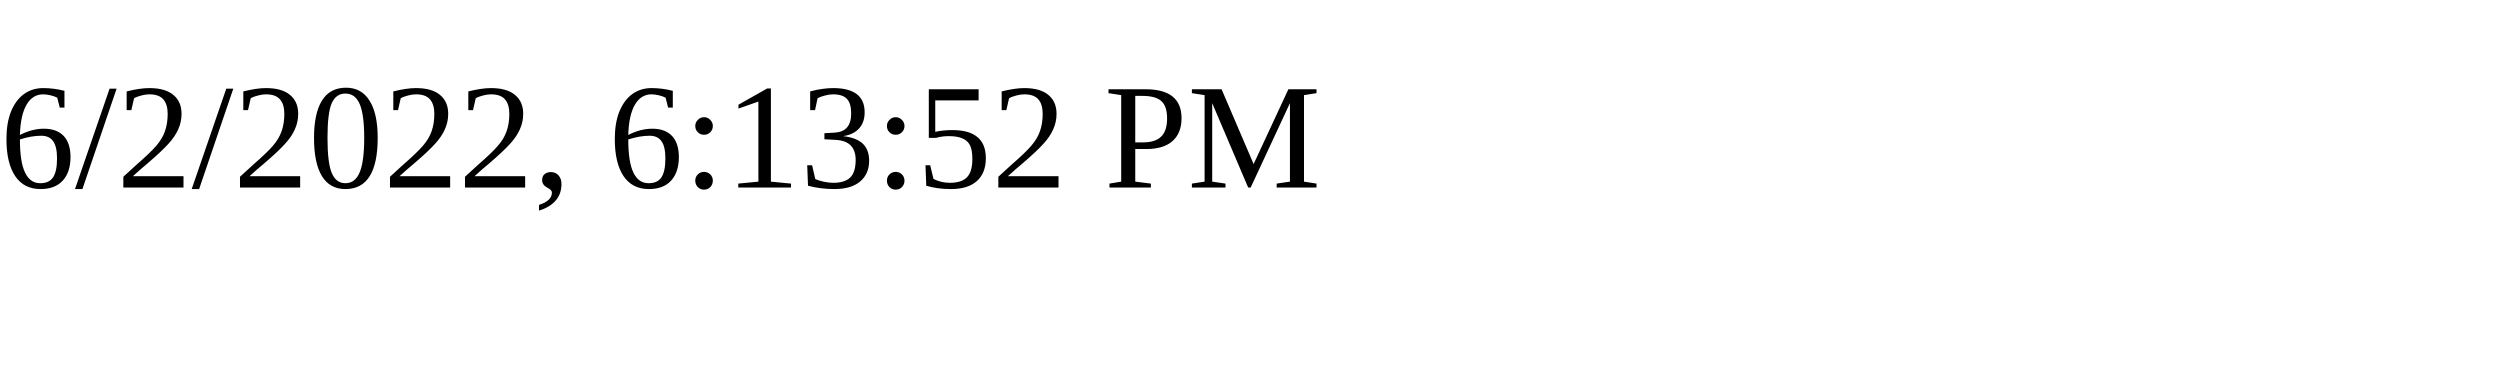
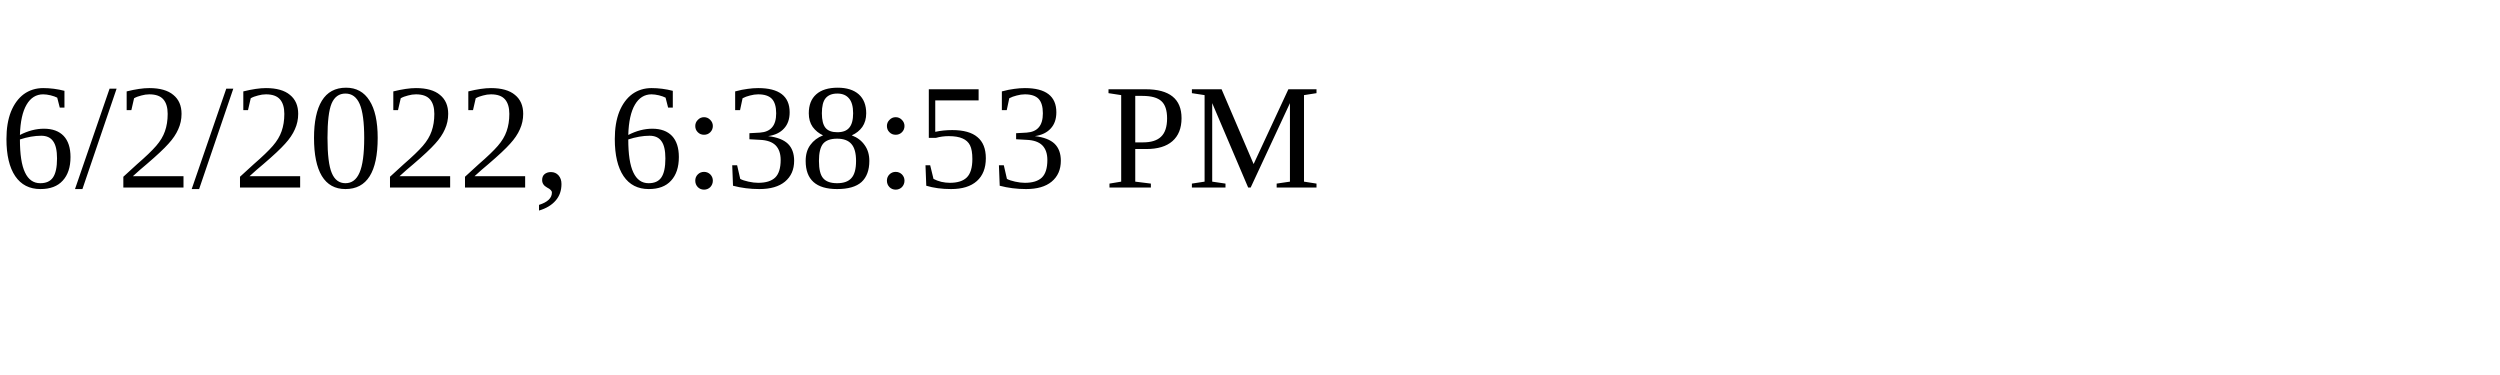
<svg xmlns="http://www.w3.org/2000/svg" height="30" width="200">
-   <text x="0" y="15">6/2/2022, 6:13:52 PM</text>
+   <text x="0" y="15">6/2/2022, 6:38:53 PM</text>
</svg>
